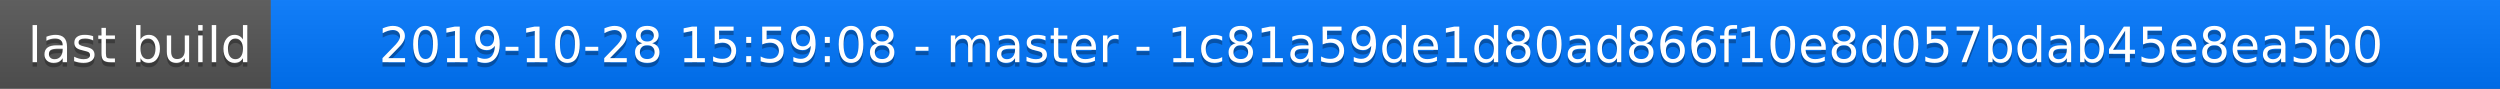
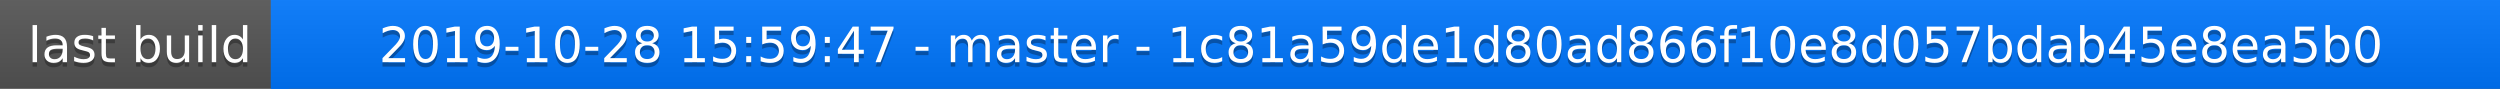
<svg xmlns="http://www.w3.org/2000/svg" width="563" height="20">
  <linearGradient id="a" x2="0" y2="100%">
    <stop offset="0" stop-color="#bbb" stop-opacity=".1" />
    <stop offset="1" stop-opacity=".1" />
  </linearGradient>
  <rect rx="0" width="563" height="20" fill="#555" />
  <rect rx="0" x="61" width="502" height="20" fill="#07f" />
  <path fill="#07f" d="M61 0h4v20h-4z" />
  <rect rx="0" width="563" height="20" fill="url(#a)" />
  <g fill="#fff" text-anchor="middle" font-family="DejaVu Sans,Verdana,Geneva,sans-serif" font-size="11">
    <text x="31.5" y="15" fill="#010101" fill-opacity=".3">last build</text>
    <text x="31.5" y="14">last build</text>
-     <text x="311" y="15" fill="#010101" fill-opacity=".3">2019-10-28 15:59:08 - master - 1c81a59de1d80ad866f10e8d057bdab45e8ea5b0</text>
-     <text x="311" y="14">2019-10-28 15:59:08 - master - 1c81a59de1d80ad866f10e8d057bdab45e8ea5b0</text>
+     <text x="311" y="15" fill="#010101" fill-opacity=".3">2019-10-28 15:59:47 - master - 1c81a59de1d80ad866f10e8d057bdab45e8ea5b0</text>
+     <text x="311" y="14">2019-10-28 15:59:47 - master - 1c81a59de1d80ad866f10e8d057bdab45e8ea5b0</text>
  </g>
</svg>
